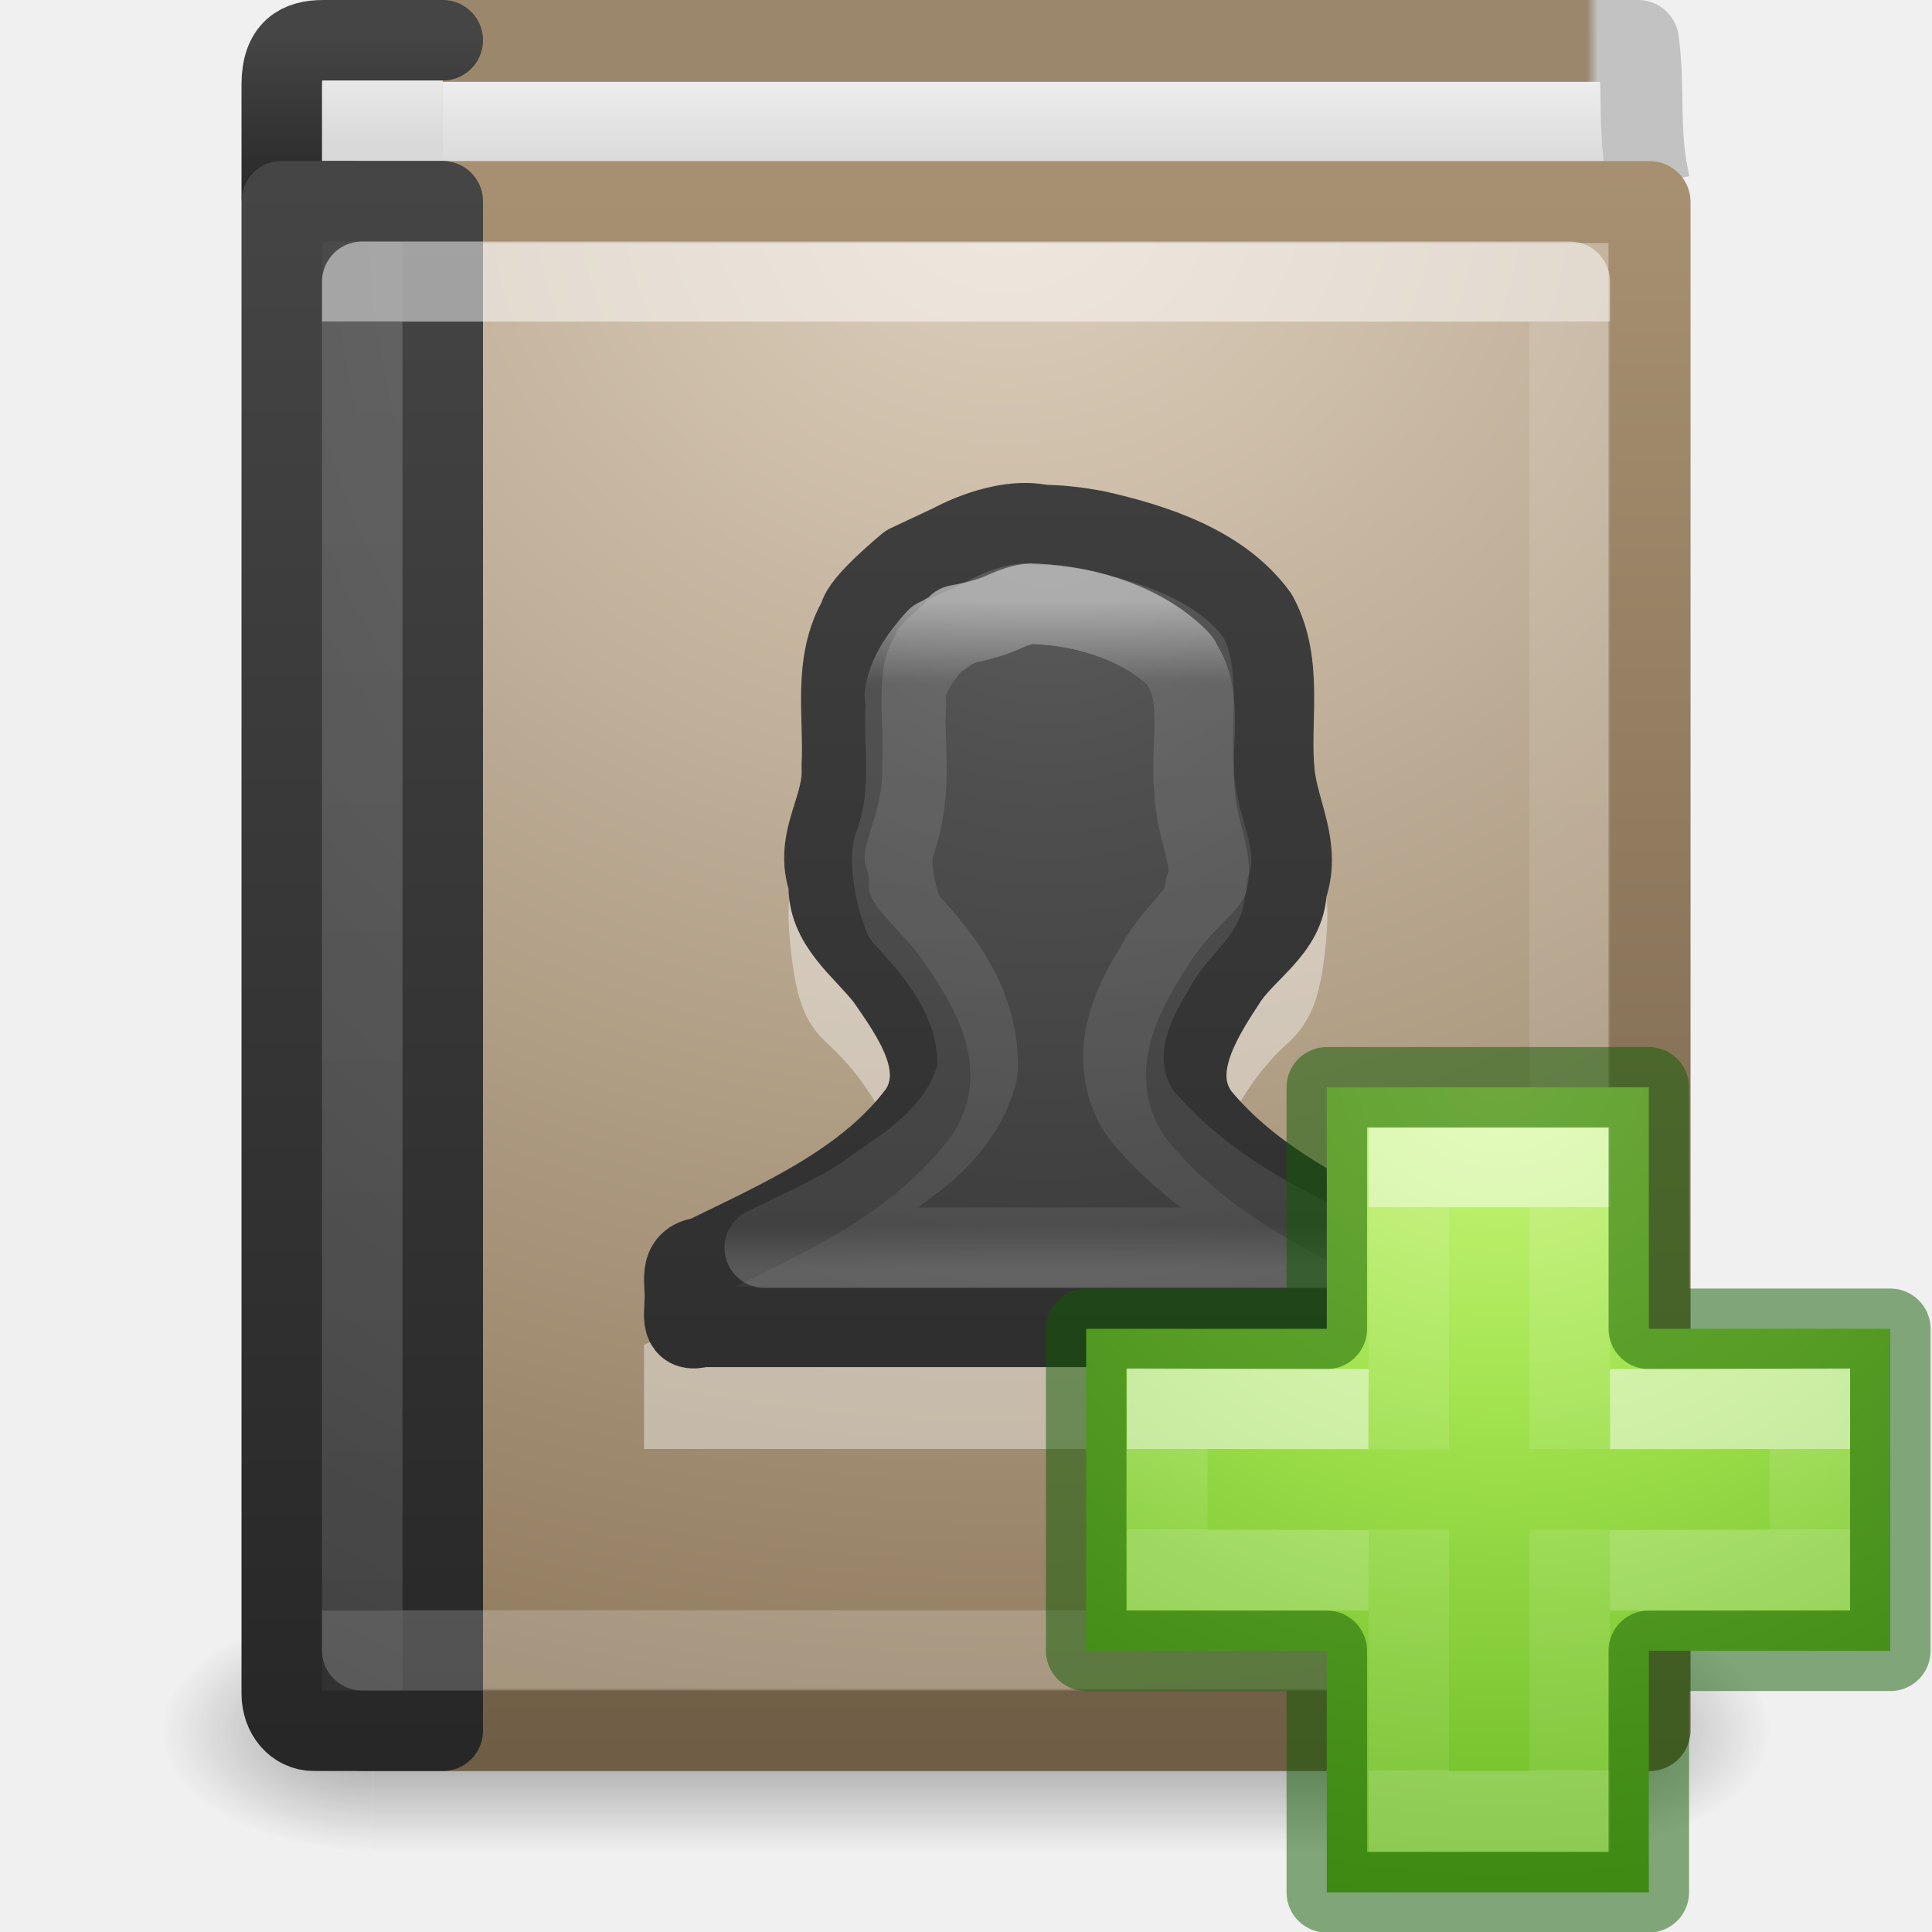
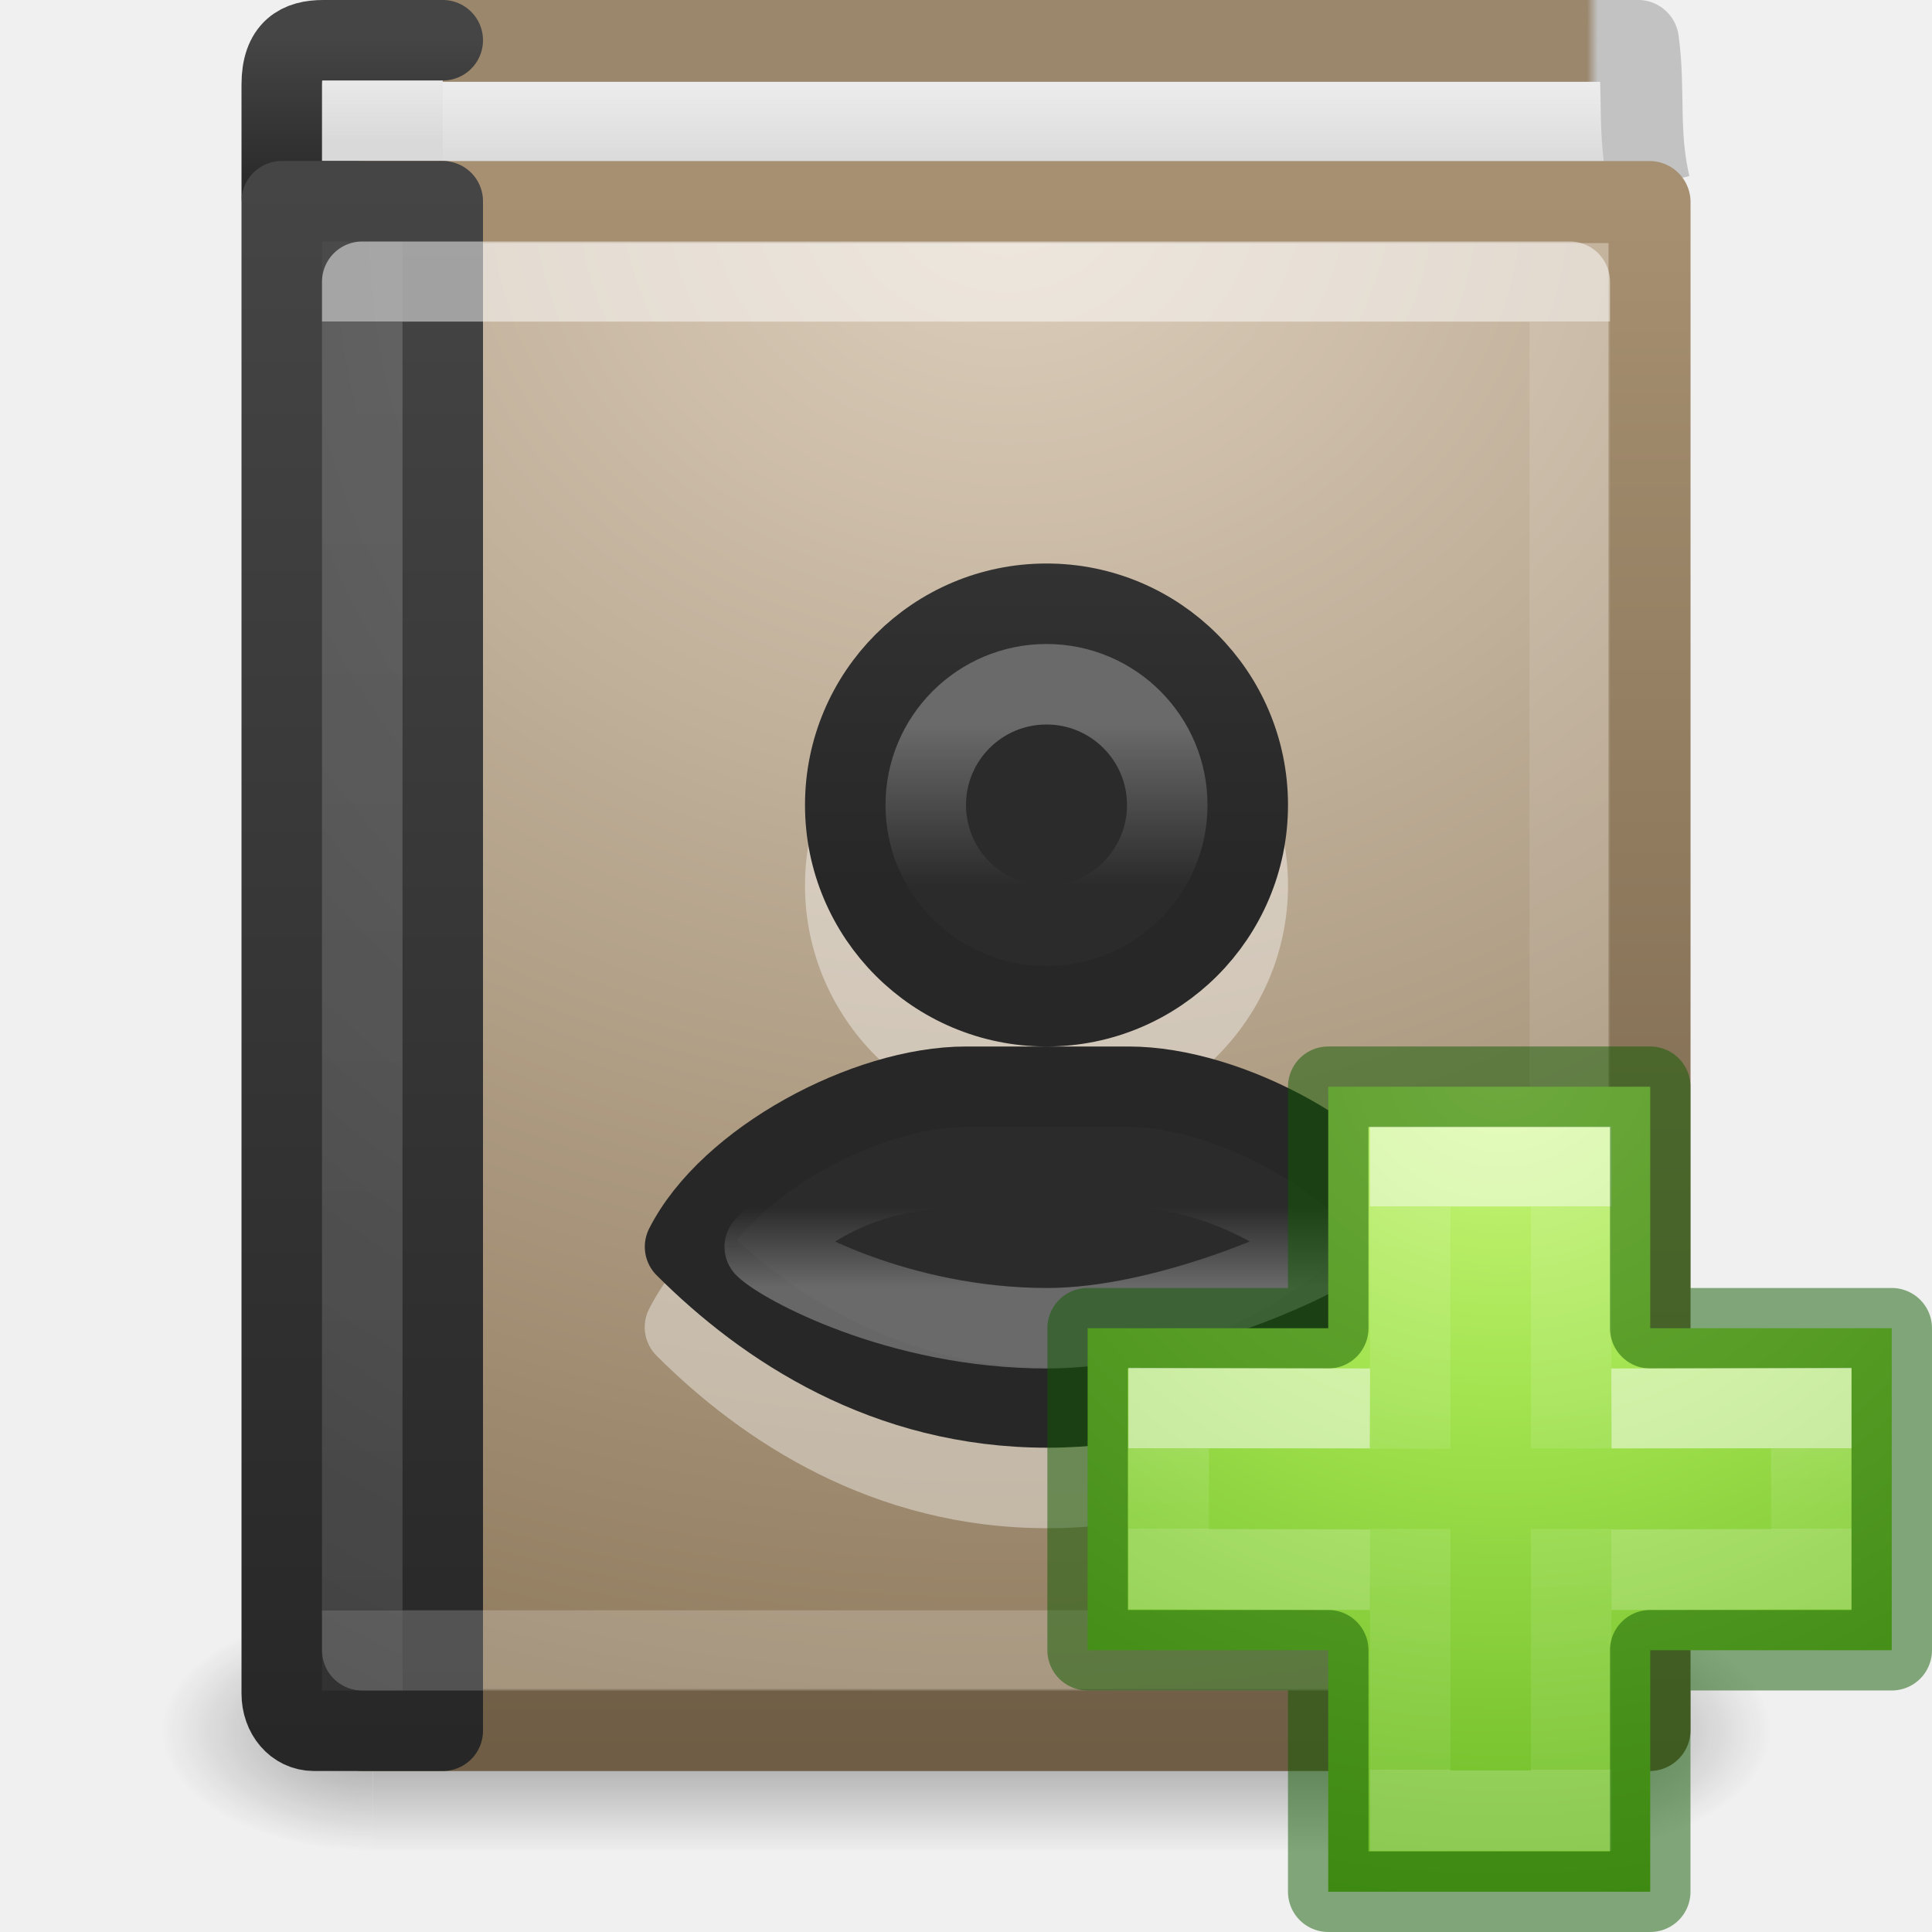
<svg xmlns="http://www.w3.org/2000/svg" xmlns:xlink="http://www.w3.org/1999/xlink" id="svg3481" height="24" width="24" version="1.1">
  <defs id="defs3483">
    <linearGradient id="linearGradient4333">
      <stop id="stop4335" style="stop-color:#ffffff;stop-opacity:1" offset="0" />
      <stop id="stop4337" style="stop-color:#ffffff;stop-opacity:0.235" offset="0" />
      <stop id="stop4339" style="stop-color:#ffffff;stop-opacity:0.157" offset="1" />
      <stop id="stop4341" style="stop-color:#ffffff;stop-opacity:0.392" offset="1" />
    </linearGradient>
-     <linearGradient gradientTransform="matrix(0.3909663,0,0,0.4700354,2.664748,8.442357)" gradientUnits="userSpaceOnUse" xlink:href="#linearGradient3195" id="linearGradient3063" y2="32.596" x2="24" y1="14.916" x1="24" />
-     <linearGradient id="linearGradient3195">
-       <stop offset="0" style="stop-color:#ffffff;stop-opacity:1" id="stop3197" />
-       <stop offset="0.123" style="stop-color:#ffffff;stop-opacity:0.235" id="stop3199" />
-       <stop offset="0.937" style="stop-color:#ffffff;stop-opacity:0.157" id="stop3201" />
-       <stop offset="1" style="stop-color:#ffffff;stop-opacity:0.392" id="stop3203" />
-     </linearGradient>
-     <radialGradient gradientTransform="matrix(0,0.7455191,-0.6788126,0,18.7389,5.818746)" gradientUnits="userSpaceOnUse" xlink:href="#linearGradient2867-449-88-871-390-598-476-591-434-148-57-177-641-289-620-227-114-444-680-744-8-7" id="radialGradient3066" fy="8.45" fx="10.904" r="20" cy="8.45" cx="10.904" />
    <linearGradient id="linearGradient2867-449-88-871-390-598-476-591-434-148-57-177-641-289-620-227-114-444-680-744-8-7">
      <stop offset="0" style="stop-color:#5f5f5f;stop-opacity:1" id="stop5430-8-6" />
      <stop offset="0.262" style="stop-color:#4f4f4f;stop-opacity:1" id="stop5432-3-5" />
      <stop offset="0.705" style="stop-color:#3b3b3b;stop-opacity:1" id="stop5434-1-6" />
      <stop offset="1" style="stop-color:#2b2b2b;stop-opacity:1" id="stop5436-8-9" />
    </linearGradient>
-     <linearGradient gradientTransform="matrix(0.5369519,0,0,0.5302194,0.1161825,7.029592)" gradientUnits="userSpaceOnUse" xlink:href="#linearGradient3707-319-631-407-324-616-674-812-821-107-178-392-400-6-7" id="linearGradient3068" y2="3.899" x2="24" y1="44" x1="24" />
    <linearGradient id="linearGradient3707-319-631-407-324-616-674-812-821-107-178-392-400-6-7">
      <stop offset="0" style="stop-color:#272727;stop-opacity:1" id="stop5440-4-4" />
      <stop offset="1" style="stop-color:#454545;stop-opacity:1" id="stop5442-3-5" />
    </linearGradient>
    <linearGradient gradientTransform="matrix(0.4054054,0,0,0.4594594,2.270271,8.972663)" gradientUnits="userSpaceOnUse" xlink:href="#linearGradient3100" id="linearGradient3072" y2="41.412" x2="24.107" y1="6.589" x1="24.107" />
    <linearGradient id="linearGradient3100">
      <stop offset="0" style="stop-color:#ffffff;stop-opacity:1" id="stop3102" />
      <stop offset="0" style="stop-color:#ffffff;stop-opacity:0.235" id="stop3104" />
      <stop offset="1" style="stop-color:#ffffff;stop-opacity:0.157" id="stop3106" />
      <stop offset="1" style="stop-color:#ffffff;stop-opacity:0.392" id="stop3108" />
    </linearGradient>
    <radialGradient gradientTransform="matrix(0,1.138534,-0.9889027,-2.0976135e-8,19.65604,2.249398)" gradientUnits="userSpaceOnUse" xlink:href="#linearGradient2867-449-88-871-390-598-476-591-434-148-57-177-641-289-620-227-114-444-680-744-8" id="radialGradient3075" fy="8.45" fx="7.496" r="20" cy="8.45" cx="7.496" />
    <linearGradient id="linearGradient2867-449-88-871-390-598-476-591-434-148-57-177-641-289-620-227-114-444-680-744-8">
      <stop offset="0" style="stop-color:#5f5f5f;stop-opacity:1" id="stop5430-8" />
      <stop offset="0.262" style="stop-color:#4f4f4f;stop-opacity:1" id="stop5432-3" />
      <stop offset="0.705" style="stop-color:#3b3b3b;stop-opacity:1" id="stop5434-1" />
      <stop offset="1" style="stop-color:#2b2b2b;stop-opacity:1" id="stop5436-8" />
    </linearGradient>
    <linearGradient gradientTransform="matrix(0.4,0,0,0.4871795,1.7,8.307378)" gradientUnits="userSpaceOnUse" xlink:href="#linearGradient3707-319-631-407-324-616-674-812-821-107-178-392-400-6" id="linearGradient3077" y2="3.899" x2="24" y1="44" x1="24" />
    <linearGradient id="linearGradient3707-319-631-407-324-616-674-812-821-107-178-392-400-6">
      <stop offset="0" style="stop-color:#272727;stop-opacity:1" id="stop5440-4" />
      <stop offset="1" style="stop-color:#454545;stop-opacity:1" id="stop5442-3" />
    </linearGradient>
    <radialGradient gradientTransform="matrix(0,1.271178,-1.497281,0,22.45332,-20.79136)" gradientUnits="userSpaceOnUse" xlink:href="#linearGradient8967" id="radialGradient3080" fy="6.648" fx="24.502" r="17.498" cy="6.648" cx="24.502" />
    <linearGradient id="linearGradient8967">
      <stop offset="0" style="stop-color:#ddcfbd;stop-opacity:1" id="stop8969" />
      <stop offset="1" style="stop-color:#856f50;stop-opacity:1" id="stop8971" />
    </linearGradient>
    <linearGradient gradientTransform="matrix(0.329571,0,0,0.3414124,1.953728,8.826401)" gradientUnits="userSpaceOnUse" xlink:href="#linearGradient3319" id="linearGradient3082" y2="61.482" x2="32.901" y1="4.648" x1="32.901" />
    <linearGradient id="linearGradient3319">
      <stop offset="0" style="stop-color:#a79071;stop-opacity:1" id="stop3321" />
      <stop offset="1" style="stop-color:#6f5d45;stop-opacity:1" id="stop3323" />
    </linearGradient>
    <linearGradient gradientTransform="matrix(0.4,0,0,0.5000033,0.9000221,8.24967)" gradientUnits="userSpaceOnUse" xlink:href="#linearGradient2346" id="linearGradient3085" y2="3" x2="10.654" y1="1" x1="10.654" />
    <linearGradient id="linearGradient2346">
      <stop offset="0" style="stop-color:#eeeeee;stop-opacity:1" id="stop2348" />
      <stop offset="1" style="stop-color:#d9d9da;stop-opacity:1" id="stop2350" />
    </linearGradient>
    <linearGradient gradientTransform="matrix(0.4,0,0,0.05128207,1.700127,8.268916)" gradientUnits="userSpaceOnUse" xlink:href="#linearGradient3707-319-631-407-324-616-674-812-821-107-178-392-400-6-2" id="linearGradient3087" y2="3.899" x2="24" y1="44" x1="24" />
    <linearGradient id="linearGradient3707-319-631-407-324-616-674-812-821-107-178-392-400-6-2">
      <stop offset="0" style="stop-color:#272727;stop-opacity:1" id="stop5440-4-8" />
      <stop offset="1" style="stop-color:#454545;stop-opacity:1" id="stop5442-3-8" />
    </linearGradient>
    <linearGradient gradientTransform="matrix(0.5258947,0,0,1.016458,-0.2584514,5.508031)" gradientUnits="userSpaceOnUse" xlink:href="#linearGradient2346" id="linearGradient3090" y2="4.497" x2="24.64" y1="3.381" x1="24.64" />
    <linearGradient gradientTransform="matrix(0.3751692,0,0,0.4937737,0.2291167,8.143814)" gradientUnits="userSpaceOnUse" xlink:href="#linearGradient3110" id="linearGradient3092" y2="0.065" x2="54.887" y1="0.065" x1="10.199" />
    <linearGradient id="linearGradient3110">
      <stop offset="0" style="stop-color:#9b876c;stop-opacity:1" id="stop3112" />
      <stop offset="0.934" style="stop-color:#9b876c;stop-opacity:1" id="stop3114" />
      <stop offset="0.942" style="stop-color:#c2c2c2;stop-opacity:1" id="stop3116" />
      <stop offset="1" style="stop-color:#c2c2c2;stop-opacity:1" id="stop3118" />
    </linearGradient>
    <radialGradient gradientTransform="matrix(2.003784,0,0,1.4,27.98813,-17.4)" gradientUnits="userSpaceOnUse" xlink:href="#linearGradient3688-166-749-49" id="radialGradient3082-993" fy="43.5" fx="4.993" r="2.5" cy="43.5" cx="4.993" />
    <linearGradient id="linearGradient3688-166-749-49">
      <stop offset="0" style="stop-color:#181818;stop-opacity:1" id="stop3079" />
      <stop offset="1" style="stop-color:#181818;stop-opacity:0" id="stop3081" />
    </linearGradient>
    <radialGradient gradientTransform="matrix(2.003784,0,0,1.4,-20.01187,-104.4)" gradientUnits="userSpaceOnUse" xlink:href="#linearGradient3688-464-309-276" id="radialGradient3084-992" fy="43.5" fx="4.993" r="2.5" cy="43.5" cx="4.993" />
    <linearGradient id="linearGradient3688-464-309-276">
      <stop offset="0" style="stop-color:#181818;stop-opacity:1" id="stop3085" />
      <stop offset="1" style="stop-color:#181818;stop-opacity:0" id="stop3087" />
    </linearGradient>
    <linearGradient gradientUnits="userSpaceOnUse" xlink:href="#linearGradient3702-501-757-979" id="linearGradient3086-631" y2="39.999" x2="25.058" y1="47.028" x1="25.058" />
    <linearGradient id="linearGradient3702-501-757-979">
      <stop offset="0" style="stop-color:#181818;stop-opacity:0" id="stop3091" />
      <stop offset="0.5" style="stop-color:#181818;stop-opacity:1" id="stop3093" />
      <stop offset="1" style="stop-color:#181818;stop-opacity:0" id="stop3095" />
    </linearGradient>
    <linearGradient id="linearGradient4154">
      <stop offset="0" style="stop-color:#ffffff;stop-opacity:1" id="stop4156" />
      <stop offset="0" style="stop-color:#ffffff;stop-opacity:0.235" id="stop4158" />
      <stop offset="1" style="stop-color:#ffffff;stop-opacity:0.157" id="stop4160" />
      <stop offset="1" style="stop-color:#ffffff;stop-opacity:0.392" id="stop4162" />
    </linearGradient>
    <linearGradient gradientTransform="matrix(0.2817955,0,0,0.2800956,12.19656,12.01488)" gradientUnits="userSpaceOnUse" xlink:href="#linearGradient4154" id="linearGradient3030" y2="35.623" x2="24.139" y1="10.631" x1="24.139" />
-     <radialGradient gradientTransform="matrix(0,0.5254499,-0.5716256,0,46.19339,-21.12381)" gradientUnits="userSpaceOnUse" xlink:href="#linearGradient3242-7-3-8-0-4-58-06" id="radialGradient3900-3" fy="48.216" fx="65.297" r="31" cy="48.216" cx="65.297" />
    <linearGradient id="linearGradient3242-7-3-8-0-4-58-06">
      <stop id="stop3244-5-8-5-6-4-3-8" style="stop-color:#cdf87e;stop-opacity:1" offset="0" />
      <stop id="stop3246-9-5-1-5-3-0-7" style="stop-color:#a2e34f;stop-opacity:1" offset="0.262" />
      <stop id="stop3248-7-2-0-7-5-35-9" style="stop-color:#68b723;stop-opacity:1" offset="0.661" />
      <stop id="stop3250-8-2-8-5-6-40-4" style="stop-color:#1d7e0d;stop-opacity:1" offset="1" />
    </linearGradient>
    <linearGradient gradientTransform="matrix(0.2817955,0,0,0.2800956,12.17874,12.02218)" gradientUnits="userSpaceOnUse" xlink:href="#linearGradient4333" id="linearGradient3030-1" y2="24.912" x2="24.139" y1="21.342" x1="24.139" />
+     <radialGradient xlink:href="#linearGradient2867-449-88-871-390-598-476-591-434-148-57-177-641-289-620-227-114-444-680-744-8-7" id="radialGradient984" gradientUnits="userSpaceOnUse" gradientTransform="matrix(1.1830843e-8,0.7000003,-0.3577332,0,7.407808,-2.298156)" cx="3.294" cy="6.731" fx="3.294" fy="6.731" r="20" />
+     <linearGradient xlink:href="#linearGradient3707-319-631-407-324-616-674-812-821-107-178-392-400-6-7" id="linearGradient986" gradientUnits="userSpaceOnUse" gradientTransform="matrix(0.4,0,0,0.4871795,-6.3,2.31519)" x1="27" y1="17.833" x2="27" y2="-4.736" />
+     <linearGradient xlink:href="#linearGradient1010" id="linearGradient1012" x1="22.007" y1="16" x2="22.007" y2="23" gradientUnits="userSpaceOnUse" gradientTransform="translate(-9.007021,-7)" />
+     <linearGradient id="linearGradient1010">
+       <stop style="stop-color:#ffffff;stop-opacity:1;" offset="0" id="stop1006" />
+       <stop style="stop-color:#ffffff;stop-opacity:0" offset="0.286" id="stop1014" />
+       <stop style="stop-color:#ffffff;stop-opacity:0" offset="0.857" id="stop1016" />
+       <stop style="stop-color:#ffffff;stop-opacity:1" offset="1" id="stop1008" />
+     </linearGradient>
+     <radialGradient gradientTransform="matrix(0,0.5254499,-0.5716256,0,46.19339,-21.12381)" gradientUnits="userSpaceOnUse" xlink:href="#linearGradient3242-7-3-8-0-4-58-06" id="radialGradient3900-3-2" fy="48.216" fx="65.297" r="31" cy="48.216" cx="65.297" />
  </defs>
  <g id="layer1" transform="translate(0,-8)">
    <g style="display:inline" id="g2036" transform="matrix(0.4999998,0,0,0.3333336,-1.999996e-7,15.33331)">
      <g style="opacity:0.4" id="g3712" transform="matrix(1.052632,0,0,1.285713,-1.263158,-13.42854)">
        <rect style="fill:url(#radialGradient3082-993);fill-opacity:1;stroke:none" id="rect2801" y="40" x="38" height="7" width="5" />
        <rect style="fill:url(#radialGradient3084-992);fill-opacity:1;stroke:none" id="rect3696" transform="scale(-1,-1)" y="-47" x="-10" height="7" width="5" />
        <rect style="fill:url(#linearGradient3086-631);fill-opacity:1;stroke:none" id="rect3700" y="40" x="10" height="7" width="28" />
      </g>
    </g>
    <path style="fill:url(#linearGradient3090);fill-opacity:1;stroke:url(#linearGradient3092);stroke-width:1.017;stroke-linecap:butt;stroke-linejoin:round;stroke-miterlimit:0;stroke-opacity:1;stroke-dasharray:none;stroke-dashoffset:0;display:inline" id="path2723" d="M 20.491,10.304 C 20.337,9.649 20.433,9.133 20.348,8.508 l -15.839,0 0.093,1.983" />
    <path style="color:#000000;fill:url(#linearGradient3085);fill-opacity:1;fill-rule:nonzero;stroke:url(#linearGradient3087);stroke-width:1;stroke-linecap:round;stroke-linejoin:round;stroke-miterlimit:4;stroke-opacity:1;stroke-dasharray:none;stroke-dashoffset:0;marker:none;visibility:visible;display:inline;overflow:visible;enable-background:accumulate" id="rect5505-21-3-9" d="m 5.5,10.5 -1.6,0 c -0.228,0 -0.4,-0.021 -0.4,-0.049 l 0,-1.398 c 0,-0.444 0.224,-0.553 0.516,-0.553 l 1.484,0" />
    <rect style="fill:url(#radialGradient3080);fill-opacity:1;stroke:url(#linearGradient3082);stroke-width:1.019;stroke-linecap:round;stroke-linejoin:round;stroke-miterlimit:0;stroke-opacity:1;stroke-dasharray:none;stroke-dashoffset:0;display:inline" id="rect2719" y="10.51" x="4.51" height="18.981" width="15.981" />
    <path style="color:#000000;fill:url(#radialGradient3075);fill-opacity:1;fill-rule:nonzero;stroke:url(#linearGradient3077);stroke-width:1;stroke-linecap:round;stroke-linejoin:round;stroke-miterlimit:4;stroke-opacity:1;stroke-dasharray:none;stroke-dashoffset:0;marker:none;visibility:visible;display:inline;overflow:visible;enable-background:accumulate" id="rect5505-21-3" d="m 5.5,10.5 c 0,0 0,13.212 0,19 l -1.6,0 c -0.228,0 -0.4,-0.201 -0.4,-0.463 l 0,-18.537 z" />
    <rect style="opacity:0.5;fill:none;stroke:url(#linearGradient3072);stroke-width:1;stroke-linecap:round;stroke-linejoin:round;stroke-miterlimit:4;stroke-opacity:1;stroke-dasharray:none;stroke-dashoffset:0" id="rect6741-0" y="11.5" x="4.5" height="17" width="15" />
-     <path style="opacity:0.4;fill:#ffffff;fill-opacity:1;fill-rule:evenodd;stroke:none;stroke-width:1.002;marker:none;visibility:visible;display:inline;overflow:visible;enable-background:accumulate" id="rect2382-1" d="m 12.952,15 c -0.36,-0.002 -0.676,0.063 -0.891,0.198 -0.278,0.174 -0.4,0.196 -0.477,0.076 -0.074,-0.115 -0.142,-0.102 -0.207,0.061 -0.055,0.138 -0.171,0.2 -0.302,0.152 -0.126,-0.046 -0.177,-0.031 -0.127,0.046 0.048,0.074 0.024,0.137 -0.048,0.137 -0.072,0 -0.303,0.233 -0.509,0.517 -0.328,0.453 -0.382,0.66 -0.382,1.613 4.4e-5,0.598 0.063,1.18 -0.127,1.217 -0.111,0.022 -0.101,0.437 -0.048,0.867 0.069,0.562 0.173,0.837 0.461,1.095 0.449,0.402 0.859,1.098 0.859,1.476 0,0.518 -1.264,1.424 -3.154,2.251 l 3e-7,1.294 9.999,0 L 18,24.571 c -1.569,-0.682 -2.868,-1.627 -2.868,-2.116 0,-0.377 0.395,-1.074 0.843,-1.476 0.288,-0.258 0.408,-0.533 0.477,-1.095 0.053,-0.43 0.06,-0.833 -0.048,-0.867 -0.149,-0.047 -0.143,-0.624 -0.143,-1.217 0,-0.85 -0.057,-1.166 -0.286,-1.521 -0.457,-0.708 -1.944,-1.272 -3.023,-1.278 z" />
-     <path style="color:#000000;fill:url(#radialGradient3066);fill-opacity:1;fill-rule:nonzero;stroke:url(#linearGradient3068);stroke-width:1;stroke-linecap:round;stroke-linejoin:round;stroke-miterlimit:4;stroke-opacity:1;stroke-dasharray:none;stroke-dashoffset:0;marker:none;visibility:visible;display:inline;overflow:visible;enable-background:accumulate" id="path3107" d="m 12.953,14.522 c -0.512,-0.112 -1.125,0.233 -1.125,0.233 l -0.551,0.259 c 0,0 -0.597,0.49 -0.603,0.656 -0.336,0.559 -0.183,1.237 -0.217,1.848 0.033,0.525 -0.356,0.914 -0.161,1.447 -0.028,0.514 0.422,0.815 0.711,1.187 0.326,0.47 0.768,1.084 0.42,1.647 -0.644,0.878 -1.715,1.344 -2.692,1.822 -0.332,0.032 -0.207,0.332 -0.229,0.546 -5.288e-4,0.17 -0.06,0.395 0.205,0.316 2.93,0 5.859,0 8.789,0 0,-0.294 0,-0.588 0,-0.883 -0.946,-0.451 -1.934,-0.934 -2.597,-1.736 -0.399,-0.537 9.12e-4,-1.182 0.315,-1.66 0.245,-0.398 0.757,-0.652 0.764,-1.159 0.188,-0.514 -0.096,-0.94 -0.149,-1.431 -0.069,-0.651 0.118,-1.362 -0.212,-1.967 C 15.173,15.029 14.353,14.758 13.609,14.591 13.393,14.551 13.173,14.524 12.953,14.522 z" />
-     <path style="opacity:0.5;color:#000000;fill:none;stroke:url(#linearGradient3063);stroke-width:1;stroke-linecap:round;stroke-linejoin:round;stroke-miterlimit:4;stroke-opacity:1;stroke-dasharray:none;stroke-dashoffset:0;marker:none;visibility:visible;display:inline;overflow:visible;enable-background:accumulate" id="path3151" d="m 12.842,15.501 c -0.083,-0.008 -0.212,0.027 -0.397,0.111 -0.137,0.062 -0.341,0.116 -0.548,0.153 l 0.014,0.014 c -0.003,0.001 -0.143,0.081 -0.233,0.139 -0.017,0.011 -0.026,0.004 -0.041,0.014 -0.005,0.006 -0.011,0.011 -0.014,0.014 -0.059,0.065 -0.175,0.201 -0.26,0.348 -0.089,0.154 -0.129,0.32 -0.123,0.362 a 0.408,0.416 0 0 1 0.014,0.098 c -0.039,0.426 0.092,1.001 -0.11,1.644 a 0.408,0.416 0 0 1 -0.027,0.084 c -0.076,0.132 -0.019,0.574 0.11,0.906 0.421,0.45 0.931,1.05 0.918,1.867 a 0.408,0.416 0 0 1 -0.014,0.098 c -0.222,0.775 -0.908,1.149 -1.342,1.463 a 0.408,0.416 0 0 1 -0.014,0.014 C 10.366,23.106 9.93,23.284 9.5,23.5 l 7,0 c -0.799,-0.382 -1.59,-0.833 -2.219,-1.533 -0.004,-0.005 -0.009,-0.009 -0.014,-0.014 -0.293,-0.31 -0.353,-0.736 -0.288,-1.073 0.064,-0.331 0.214,-0.609 0.356,-0.836 0.005,-0.008 0.009,-0.02 0.014,-0.028 0.143,-0.262 0.32,-0.442 0.438,-0.585 0.123,-0.149 0.175,-0.231 0.178,-0.348 a 0.408,0.416 0 0 1 0.027,-0.111 c 0.044,-0.135 0.025,-0.243 -0.014,-0.418 -0.038,-0.171 -0.115,-0.402 -0.137,-0.683 -4.33e-4,-0.005 3.89e-4,-0.008 0,-0.014 -0.036,-0.365 0.007,-0.694 0,-0.975 -0.007,-0.28 -0.058,-0.485 -0.178,-0.655 -0.002,-0.002 0.002,-0.012 0,-0.014 -0.427,-0.45 -1.13,-0.681 -1.795,-0.711 a 0.408,0.416 0 0 1 -0.027,0 z" />
  </g>
-   <path style="color:#000000;display:inline;overflow:visible;visibility:visible;fill:url(#radialGradient3900-3);fill-opacity:1.0;fill-rule:nonzero;stroke:none;stroke-width:0.985;marker:none;enable-background:accumulate" id="path2262" d="m 16.482,16.507 0,-3 4,0 0,3 3,0 0,4 -3,0 0,3 -4,0 0,-3 -2.989,0 0,-4 2.989,0 z" />
-   <path style="display:inline;opacity:0.5;fill:none;stroke:url(#linearGradient3030);stroke-width:1;stroke-linecap:butt;stroke-linejoin:miter;stroke-miterlimit:4;stroke-dasharray:none;stroke-opacity:1" id="path2272" d="m 17.5,18.004 0,-3.504 2,0 0,3.5 m 0,1 0,3.5 -2,0 0,-3.5" />
-   <path style="color:#000000;display:inline;overflow:visible;visibility:visible;opacity:0.5;fill:none;stroke:#0f5a00;stroke-width:1;stroke-linecap:round;stroke-linejoin:round;stroke-miterlimit:4;stroke-dasharray:none;stroke-dashoffset:0;stroke-opacity:1;marker:none;enable-background:accumulate;clip-rule:nonzero;isolation:auto;mix-blend-mode:normal;color-interpolation:sRGB;color-interpolation-filters:linearRGB;solid-color:#000000;solid-opacity:1;fill-opacity:1;fill-rule:nonzero;filter-blend-mode:normal;filter-gaussianBlur-deviation:0;color-rendering:auto;image-rendering:auto;shape-rendering:auto;text-rendering:auto" id="path2262-2" d="m 16.482,16.507 0,-3 4,0 0,3 3,0 0,4 -3,0 0,3 -4,0 0,-3 -2.989,0 0,-4 2.989,0 z" />
-   <path style="display:inline;opacity:0.5;fill:none;stroke:url(#linearGradient3030-1);stroke-width:1;stroke-linecap:butt;stroke-linejoin:miter;stroke-miterlimit:4;stroke-dasharray:none;stroke-opacity:1" id="path2272-2" d="m 20,17.507 2.482,-0.007 0,2 L 20,19.507 m -3,0 -2.5,-0.007 0,-2 2.5,0.007" />
+   <path style="color:#000000;font-style:normal;font-variant:normal;font-weight:normal;font-stretch:normal;font-size:medium;line-height:normal;font-family:sans-serif;font-variant-ligatures:normal;font-variant-position:normal;font-variant-caps:normal;font-variant-numeric:normal;font-variant-alternates:normal;font-variant-east-asian:normal;font-feature-settings:normal;font-variation-settings:normal;text-indent:0;text-align:start;text-decoration:none;text-decoration-line:none;text-decoration-style:solid;text-decoration-color:#000000;letter-spacing:normal;word-spacing:normal;text-transform:none;writing-mode:lr-tb;direction:ltr;text-orientation:mixed;dominant-baseline:auto;baseline-shift:baseline;text-anchor:start;white-space:normal;shape-padding:0;shape-margin:0;inline-size:0;clip-rule:nonzero;display:inline;overflow:visible;visibility:visible;opacity:0.4;isolation:auto;mix-blend-mode:normal;color-interpolation:sRGB;color-interpolation-filters:linearRGB;solid-color:#000000;solid-opacity:1;vector-effect:none;fill:#ffffff;fill-opacity:1;fill-rule:nonzero;stroke:none;stroke-width:1;stroke-linecap:round;stroke-linejoin:round;stroke-miterlimit:4;stroke-dasharray:none;stroke-dashoffset:0;stroke-opacity:1;marker:none;color-rendering:auto;image-rendering:auto;shape-rendering:auto;text-rendering:auto;enable-background:accumulate;stop-color:#000000;stop-opacity:1" d="m 13,8 c -1.651,0 -3,1.349 -3,3 0,1.651 1.349,3 3,3 1.651,0 3,-1.349 3,-3 0,-1.651 -1.349,-3 -3,-3 z m 0,6 h -1 c -0.743,0 -1.538,0.258 -2.25,0.656 -0.712,0.398 -1.347,0.934 -1.688,1.607 -0.097,0.193 -0.059,0.426 0.094,0.578 1.059,1.059 2.688,2.143 4.854,2.143 2.166,0 3.794,-1.083 4.854,-2.143 0.153,-0.152 0.19,-0.385 0.094,-0.578 C 17.617,15.59 16.982,15.054 16.27,14.656 15.557,14.258 14.762,14 14.02,14 Z" id="path1023" />
+   <g id="g994" style="opacity:0.3;fill:#ffffff;fill-opacity:1" />
+   <path id="rect3049" style="color:#000000;display:inline;overflow:visible;visibility:visible;fill:url(#radialGradient984);fill-opacity:1;fill-rule:nonzero;stroke:url(#linearGradient986);stroke-width:1;marker:none;enable-background:accumulate;font-variation-settings:normal;opacity:1;vector-effect:none;stroke-linecap:round;stroke-linejoin:round;stroke-miterlimit:4;stroke-dasharray:none;stroke-dashoffset:0;stroke-opacity:1;stop-color:#000000;stop-opacity:1" d="M 13 7.5 A 2.5 2.5 0 0 0 10.5 10 A 2.5 2.5 0 0 0 13 12.5 A 2.5 2.5 0 0 0 15.5 10 A 2.5 2.5 0 0 0 13 7.5 z M 12 13.5 C 10.761 13.5 9.051 14.418 8.51 15.488 C 9.51 16.488 11.01 17.484 13.01 17.484 C 15.01 17.484 16.51 16.488 17.51 15.488 C 16.969 14.418 15.258 13.5 14.02 13.5 L 12 13.5 z " />
+   <path id="path1025" style="font-variation-settings:normal;opacity:0.3;vector-effect:none;fill:none;fill-opacity:1;stroke:url(#linearGradient1012);stroke-width:1;stroke-linecap:round;stroke-linejoin:round;stroke-miterlimit:4;stroke-dasharray:none;stroke-dashoffset:0;stroke-opacity:1;marker:none;stop-color:#000000;stop-opacity:1" d="M 13 8.5 A 1.5 1.5 0 0 0 11.5 10 A 1.5 1.5 0 0 0 13 11.5 A 1.5 1.5 0 0 0 14.5 10 A 1.5 1.5 0 0 0 13 8.5 z M 11.99 14.5 C 10.751 14.5 10 14.988 9.5 15.488 C 9.706 15.694 11.16 16.5 13.01 16.5 C 14.5 16.5 16.322 15.666 16.5 15.488 C 16.301 15.289 15.249 14.5 14.01 14.5 L 11.99 14.5 z " />
+   <g id="g951" transform="translate(0.017821,-0.007286)">
+     <path style="color:#000000;display:inline;overflow:visible;visibility:visible;fill:url(#radialGradient3900-3-2);fill-opacity:1;fill-rule:nonzero;stroke:none;stroke-width:0.985;marker:none;enable-background:accumulate" id="path2262" d="m 16.482,16.507 v -3 h 4 v 3 h 3 v 4 h -3 v 3 h -4 v -3 h -2.989 v -4 z" />
+     <path style="display:inline;opacity:0.5;fill:none;stroke:url(#linearGradient3030);stroke-width:1;stroke-linecap:butt;stroke-linejoin:miter;stroke-miterlimit:4;stroke-dasharray:none;stroke-opacity:1" id="path2272" d="M 17.5,18.004 V 14.5 h 2 V 18 m 0,1 v 3.5 h -2 V 19" />
+     <path style="color:#000000;clip-rule:nonzero;display:inline;overflow:visible;visibility:visible;opacity:0.5;isolation:auto;mix-blend-mode:normal;color-interpolation:sRGB;color-interpolation-filters:linearRGB;solid-color:#000000;solid-opacity:1;fill:none;fill-opacity:1;fill-rule:nonzero;stroke:#0f5a00;stroke-width:1;stroke-linecap:round;stroke-linejoin:round;stroke-miterlimit:4;stroke-dasharray:none;stroke-dashoffset:0;stroke-opacity:1;marker:none;color-rendering:auto;image-rendering:auto;shape-rendering:auto;text-rendering:auto;enable-background:accumulate" id="path2262-2" d="m 16.482,16.507 v -3 h 4 v 3 h 3 v 4 h -3 v 3 h -4 v -3 h -2.989 v -4 z" />
+     <path style="display:inline;opacity:0.5;fill:none;stroke:url(#linearGradient3030-1);stroke-width:1;stroke-linecap:butt;stroke-linejoin:miter;stroke-miterlimit:4;stroke-dasharray:none;stroke-opacity:1" id="path2272-2" d="m 20,17.507 2.482,-0.007 v 2 L 20,19.507 m -3,0 -2.5,-0.007 v -2 l 2.5,0.007" />
+   </g>
</svg>
